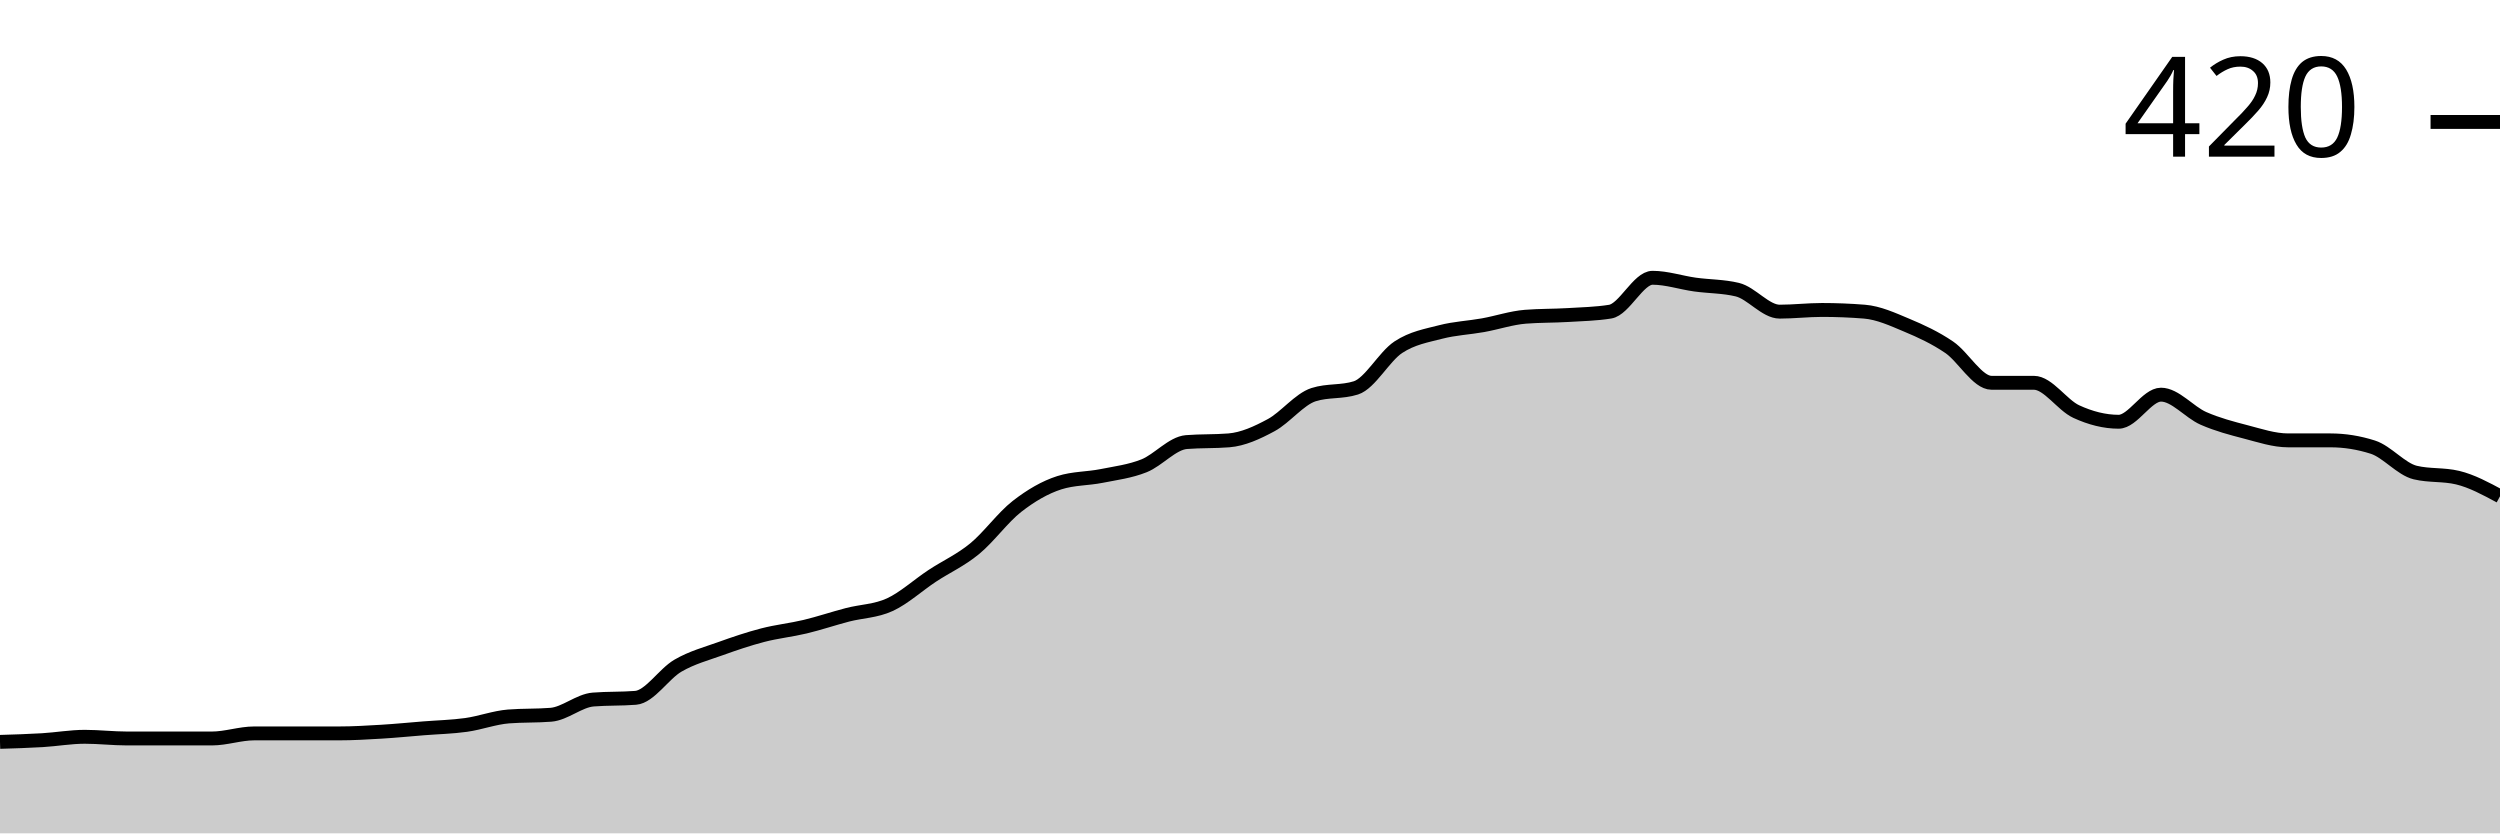
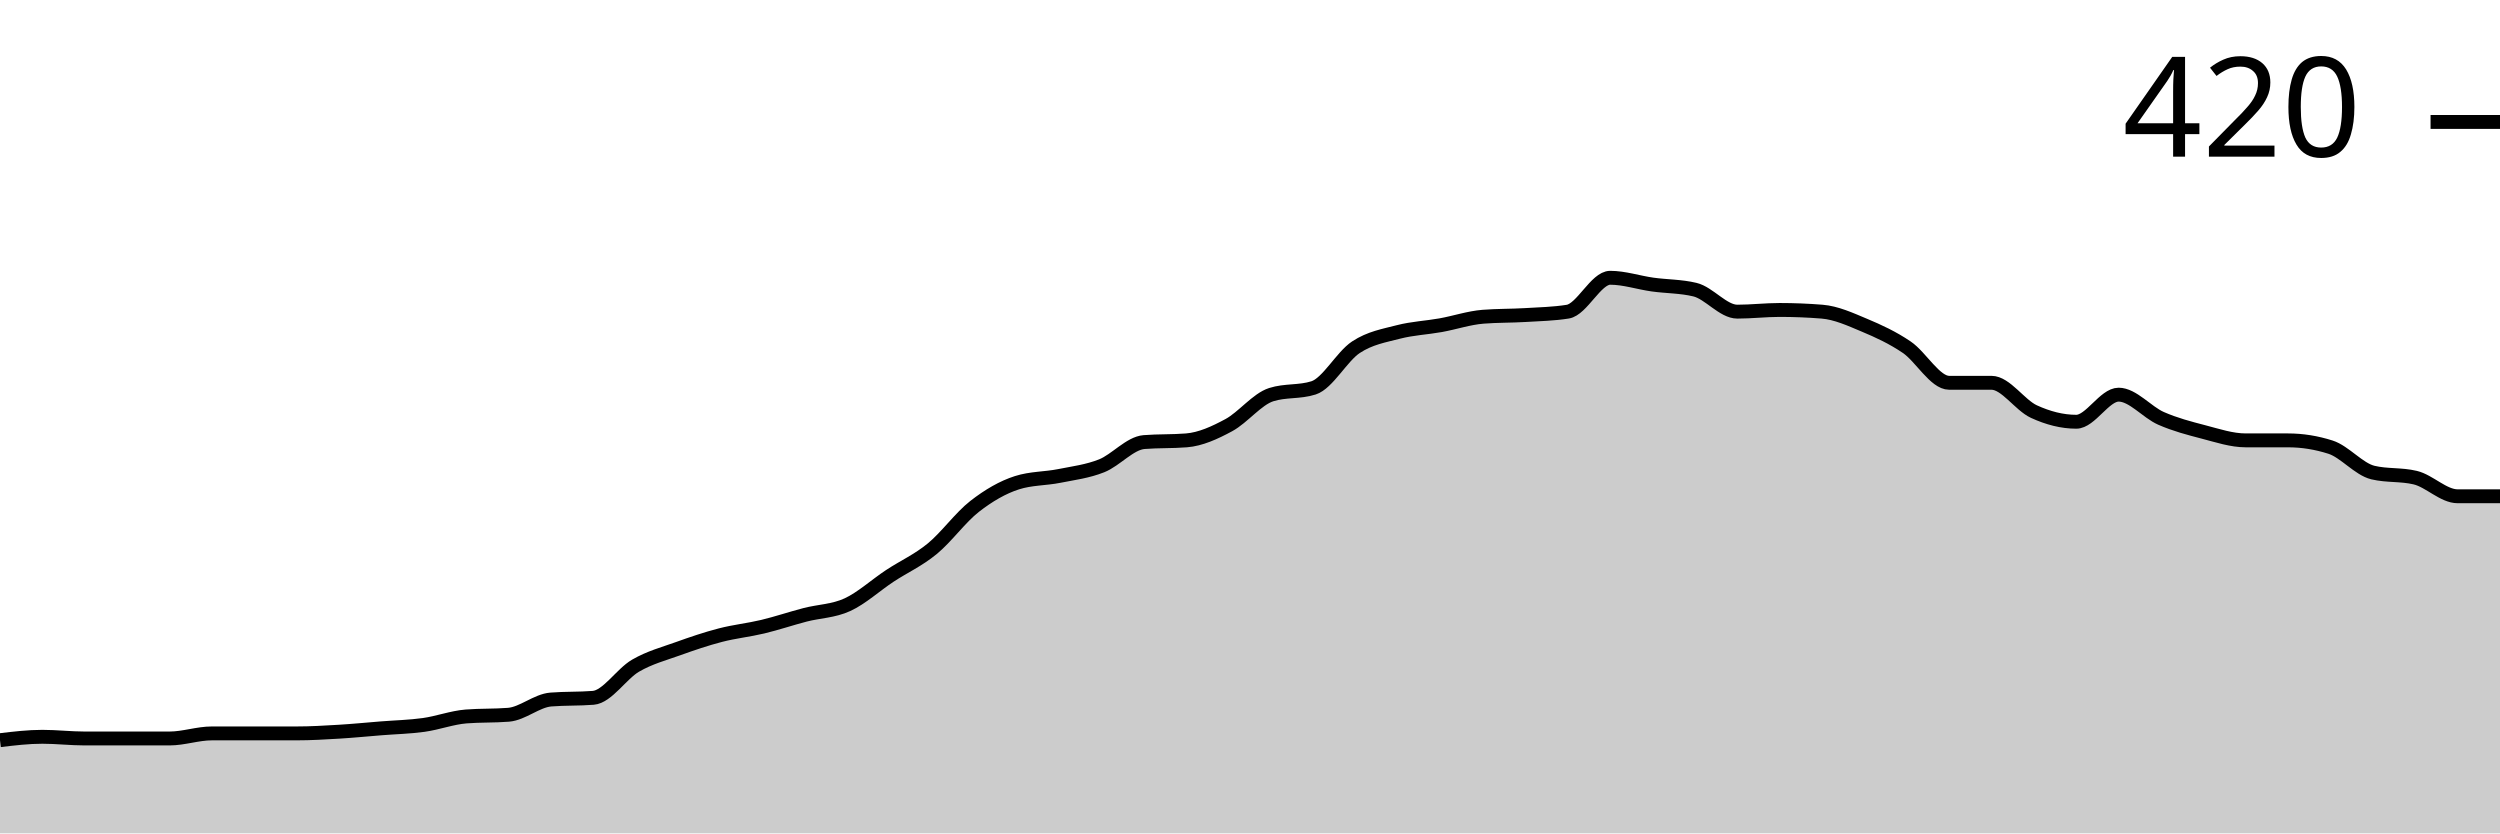
<svg xmlns="http://www.w3.org/2000/svg" viewBox="0 0 180 60">
  <g transform="translate(0,20)">
-     <path class="area" fill="rgba(0, 0, 0, 0.2)" d="M0,33.415C1.017,33.384,2.034,33.354,3.051,33.293C4.068,33.232,5.085,33.049,6.102,33.049C7.119,33.049,8.136,33.171,9.153,33.171C10.169,33.171,11.186,33.171,12.203,33.171C13.22,33.171,14.237,33.171,15.254,33.171C16.271,33.171,17.288,32.805,18.305,32.805C19.322,32.805,20.339,32.805,21.356,32.805C22.373,32.805,23.39,32.805,24.407,32.805C25.424,32.805,26.441,32.744,27.458,32.683C28.475,32.622,29.492,32.52,30.508,32.439C31.525,32.358,32.542,32.337,33.559,32.195C34.576,32.053,35.593,31.667,36.61,31.585C37.627,31.504,38.644,31.545,39.661,31.463C40.678,31.382,41.695,30.447,42.712,30.366C43.729,30.285,44.746,30.325,45.763,30.244C46.78,30.163,47.797,28.516,48.814,27.927C49.831,27.337,50.847,27.073,51.864,26.707C52.881,26.341,53.898,25.996,54.915,25.732C55.932,25.467,56.949,25.366,57.966,25.122C58.983,24.878,60,24.533,61.017,24.268C62.034,24.004,63.051,24.004,64.068,23.537C65.085,23.069,66.102,22.134,67.119,21.463C68.136,20.793,69.153,20.346,70.169,19.512C71.186,18.679,72.203,17.256,73.22,16.463C74.237,15.671,75.254,15.081,76.271,14.756C77.288,14.431,78.305,14.472,79.322,14.268C80.339,14.065,81.356,13.943,82.373,13.537C83.39,13.13,84.407,11.911,85.424,11.829C86.441,11.748,87.458,11.789,88.475,11.707C89.492,11.626,90.508,11.159,91.525,10.61C92.542,10.061,93.559,8.74,94.576,8.415C95.593,8.089,96.61,8.252,97.627,7.927C98.644,7.602,99.661,5.671,100.678,5C101.695,4.329,102.712,4.167,103.729,3.902C104.746,3.638,105.763,3.598,106.78,3.415C107.797,3.232,108.814,2.886,109.831,2.805C110.847,2.724,111.864,2.744,112.881,2.683C113.898,2.622,114.915,2.602,115.932,2.439C116.949,2.276,117.966,0,118.983,0C120,0,121.017,0.346,122.034,0.488C123.051,0.63,124.068,0.61,125.085,0.854C126.102,1.098,127.119,2.439,128.136,2.439C129.153,2.439,130.169,2.317,131.186,2.317C132.203,2.317,133.22,2.358,134.237,2.439C135.254,2.52,136.271,2.988,137.288,3.415C138.305,3.841,139.322,4.309,140.339,5C141.356,5.691,142.373,7.561,143.39,7.561C144.407,7.561,145.424,7.561,146.441,7.561C147.458,7.561,148.475,9.167,149.492,9.634C150.508,10.102,151.525,10.366,152.542,10.366C153.559,10.366,154.576,8.415,155.593,8.415C156.61,8.415,157.627,9.675,158.644,10.122C159.661,10.569,160.678,10.833,161.695,11.098C162.712,11.362,163.729,11.707,164.746,11.707C165.763,11.707,166.78,11.707,167.797,11.707C168.814,11.707,169.831,11.87,170.847,12.195C171.864,12.52,172.881,13.78,173.898,14.024C174.915,14.268,175.932,14.146,176.949,14.39C177.966,14.634,178.983,15.183,180,15.732L180,40C178.983,40,177.966,40,176.949,40C175.932,40,174.915,40,173.898,40C172.881,40,171.864,40,170.847,40C169.831,40,168.814,40,167.797,40C166.78,40,165.763,40,164.746,40C163.729,40,162.712,40,161.695,40C160.678,40,159.661,40,158.644,40C157.627,40,156.61,40,155.593,40C154.576,40,153.559,40,152.542,40C151.525,40,150.508,40,149.492,40C148.475,40,147.458,40,146.441,40C145.424,40,144.407,40,143.39,40C142.373,40,141.356,40,140.339,40C139.322,40,138.305,40,137.288,40C136.271,40,135.254,40,134.237,40C133.22,40,132.203,40,131.186,40C130.169,40,129.153,40,128.136,40C127.119,40,126.102,40,125.085,40C124.068,40,123.051,40,122.034,40C121.017,40,120,40,118.983,40C117.966,40,116.949,40,115.932,40C114.915,40,113.898,40,112.881,40C111.864,40,110.847,40,109.831,40C108.814,40,107.797,40,106.78,40C105.763,40,104.746,40,103.729,40C102.712,40,101.695,40,100.678,40C99.661,40,98.644,40,97.627,40C96.61,40,95.593,40,94.576,40C93.559,40,92.542,40,91.525,40C90.508,40,89.492,40,88.475,40C87.458,40,86.441,40,85.424,40C84.407,40,83.39,40,82.373,40C81.356,40,80.339,40,79.322,40C78.305,40,77.288,40,76.271,40C75.254,40,74.237,40,73.22,40C72.203,40,71.186,40,70.169,40C69.153,40,68.136,40,67.119,40C66.102,40,65.085,40,64.068,40C63.051,40,62.034,40,61.017,40C60,40,58.983,40,57.966,40C56.949,40,55.932,40,54.915,40C53.898,40,52.881,40,51.864,40C50.847,40,49.831,40,48.814,40C47.797,40,46.78,40,45.763,40C44.746,40,43.729,40,42.712,40C41.695,40,40.678,40,39.661,40C38.644,40,37.627,40,36.61,40C35.593,40,34.576,40,33.559,40C32.542,40,31.525,40,30.508,40C29.492,40,28.475,40,27.458,40C26.441,40,25.424,40,24.407,40C23.39,40,22.373,40,21.356,40C20.339,40,19.322,40,18.305,40C17.288,40,16.271,40,15.254,40C14.237,40,13.22,40,12.203,40C11.186,40,10.169,40,9.153,40C8.136,40,7.119,40,6.102,40C5.085,40,4.068,40,3.051,40C2.034,40,1.017,40,0,40Z" />
-     <path class="line" stroke="black" fill="none" d="M0,33.415C1.017,33.384,2.034,33.354,3.051,33.293C4.068,33.232,5.085,33.049,6.102,33.049C7.119,33.049,8.136,33.171,9.153,33.171C10.169,33.171,11.186,33.171,12.203,33.171C13.22,33.171,14.237,33.171,15.254,33.171C16.271,33.171,17.288,32.805,18.305,32.805C19.322,32.805,20.339,32.805,21.356,32.805C22.373,32.805,23.39,32.805,24.407,32.805C25.424,32.805,26.441,32.744,27.458,32.683C28.475,32.622,29.492,32.52,30.508,32.439C31.525,32.358,32.542,32.337,33.559,32.195C34.576,32.053,35.593,31.667,36.61,31.585C37.627,31.504,38.644,31.545,39.661,31.463C40.678,31.382,41.695,30.447,42.712,30.366C43.729,30.285,44.746,30.325,45.763,30.244C46.78,30.163,47.797,28.516,48.814,27.927C49.831,27.337,50.847,27.073,51.864,26.707C52.881,26.341,53.898,25.996,54.915,25.732C55.932,25.467,56.949,25.366,57.966,25.122C58.983,24.878,60,24.533,61.017,24.268C62.034,24.004,63.051,24.004,64.068,23.537C65.085,23.069,66.102,22.134,67.119,21.463C68.136,20.793,69.153,20.346,70.169,19.512C71.186,18.679,72.203,17.256,73.22,16.463C74.237,15.671,75.254,15.081,76.271,14.756C77.288,14.431,78.305,14.472,79.322,14.268C80.339,14.065,81.356,13.943,82.373,13.537C83.39,13.13,84.407,11.911,85.424,11.829C86.441,11.748,87.458,11.789,88.475,11.707C89.492,11.626,90.508,11.159,91.525,10.61C92.542,10.061,93.559,8.74,94.576,8.415C95.593,8.089,96.61,8.252,97.627,7.927C98.644,7.602,99.661,5.671,100.678,5C101.695,4.329,102.712,4.167,103.729,3.902C104.746,3.638,105.763,3.598,106.78,3.415C107.797,3.232,108.814,2.886,109.831,2.805C110.847,2.724,111.864,2.744,112.881,2.683C113.898,2.622,114.915,2.602,115.932,2.439C116.949,2.276,117.966,0,118.983,0C120,0,121.017,0.346,122.034,0.488C123.051,0.63,124.068,0.61,125.085,0.854C126.102,1.098,127.119,2.439,128.136,2.439C129.153,2.439,130.169,2.317,131.186,2.317C132.203,2.317,133.22,2.358,134.237,2.439C135.254,2.52,136.271,2.988,137.288,3.415C138.305,3.841,139.322,4.309,140.339,5C141.356,5.691,142.373,7.561,143.39,7.561C144.407,7.561,145.424,7.561,146.441,7.561C147.458,7.561,148.475,9.167,149.492,9.634C150.508,10.102,151.525,10.366,152.542,10.366C153.559,10.366,154.576,8.415,155.593,8.415C156.61,8.415,157.627,9.675,158.644,10.122C159.661,10.569,160.678,10.833,161.695,11.098C162.712,11.362,163.729,11.707,164.746,11.707C165.763,11.707,166.78,11.707,167.797,11.707C168.814,11.707,169.831,11.87,170.847,12.195C171.864,12.52,172.881,13.78,173.898,14.024C174.915,14.268,175.932,14.146,176.949,14.39C177.966,14.634,178.983,15.183,180,15.732" />
+     <path class="area" fill="rgba(0, 0, 0, 0.2)" d="M0,33.293C1.017,33.171,2.034,33.049,3.051,33.049C4.068,33.049,5.085,33.171,6.102,33.171C7.119,33.171,8.136,33.171,9.153,33.171C10.169,33.171,11.186,33.171,12.203,33.171C13.22,33.171,14.237,32.805,15.254,32.805C16.271,32.805,17.288,32.805,18.305,32.805C19.322,32.805,20.339,32.805,21.356,32.805C22.373,32.805,23.39,32.744,24.407,32.683C25.424,32.622,26.441,32.52,27.458,32.439C28.475,32.358,29.492,32.337,30.508,32.195C31.525,32.053,32.542,31.667,33.559,31.585C34.576,31.504,35.593,31.545,36.61,31.463C37.627,31.382,38.644,30.447,39.661,30.366C40.678,30.285,41.695,30.325,42.712,30.244C43.729,30.163,44.746,28.516,45.763,27.927C46.78,27.337,47.797,27.073,48.814,26.707C49.831,26.341,50.847,25.996,51.864,25.732C52.881,25.467,53.898,25.366,54.915,25.122C55.932,24.878,56.949,24.533,57.966,24.268C58.983,24.004,60,24.004,61.017,23.537C62.034,23.069,63.051,22.134,64.068,21.463C65.085,20.793,66.102,20.346,67.119,19.512C68.136,18.679,69.153,17.256,70.169,16.463C71.186,15.671,72.203,15.081,73.22,14.756C74.237,14.431,75.254,14.472,76.271,14.268C77.288,14.065,78.305,13.943,79.322,13.537C80.339,13.13,81.356,11.911,82.373,11.829C83.39,11.748,84.407,11.789,85.424,11.707C86.441,11.626,87.458,11.159,88.475,10.61C89.492,10.061,90.508,8.74,91.525,8.415C92.542,8.089,93.559,8.252,94.576,7.927C95.593,7.602,96.61,5.671,97.627,5C98.644,4.329,99.661,4.167,100.678,3.902C101.695,3.638,102.712,3.598,103.729,3.415C104.746,3.232,105.763,2.886,106.78,2.805C107.797,2.724,108.814,2.744,109.831,2.683C110.847,2.622,111.864,2.602,112.881,2.439C113.898,2.276,114.915,0,115.932,0C116.949,0,117.966,0.346,118.983,0.488C120,0.63,121.017,0.61,122.034,0.854C123.051,1.098,124.068,2.439,125.085,2.439C126.102,2.439,127.119,2.317,128.136,2.317C129.153,2.317,130.169,2.358,131.186,2.439C132.203,2.52,133.22,2.988,134.237,3.415C135.254,3.841,136.271,4.309,137.288,5C138.305,5.691,139.322,7.561,140.339,7.561C141.356,7.561,142.373,7.561,143.39,7.561C144.407,7.561,145.424,9.167,146.441,9.634C147.458,10.102,148.475,10.366,149.492,10.366C150.508,10.366,151.525,8.415,152.542,8.415C153.559,8.415,154.576,9.675,155.593,10.122C156.61,10.569,157.627,10.833,158.644,11.098C159.661,11.362,160.678,11.707,161.695,11.707C162.712,11.707,163.729,11.707,164.746,11.707C165.763,11.707,166.78,11.87,167.797,12.195C168.814,12.52,169.831,13.78,170.847,14.024C171.864,14.268,172.881,14.146,173.898,14.39C174.915,14.634,175.932,15.732,176.949,15.732C177.966,15.732,178.983,15.732,180,15.732L180,40C178.983,40,177.966,40,176.949,40C175.932,40,174.915,40,173.898,40C172.881,40,171.864,40,170.847,40C169.831,40,168.814,40,167.797,40C166.78,40,165.763,40,164.746,40C163.729,40,162.712,40,161.695,40C160.678,40,159.661,40,158.644,40C157.627,40,156.61,40,155.593,40C154.576,40,153.559,40,152.542,40C151.525,40,150.508,40,149.492,40C148.475,40,147.458,40,146.441,40C145.424,40,144.407,40,143.39,40C142.373,40,141.356,40,140.339,40C139.322,40,138.305,40,137.288,40C136.271,40,135.254,40,134.237,40C133.22,40,132.203,40,131.186,40C130.169,40,129.153,40,128.136,40C127.119,40,126.102,40,125.085,40C124.068,40,123.051,40,122.034,40C121.017,40,120,40,118.983,40C117.966,40,116.949,40,115.932,40C114.915,40,113.898,40,112.881,40C111.864,40,110.847,40,109.831,40C108.814,40,107.797,40,106.78,40C105.763,40,104.746,40,103.729,40C102.712,40,101.695,40,100.678,40C99.661,40,98.644,40,97.627,40C96.61,40,95.593,40,94.576,40C93.559,40,92.542,40,91.525,40C90.508,40,89.492,40,88.475,40C87.458,40,86.441,40,85.424,40C84.407,40,83.39,40,82.373,40C81.356,40,80.339,40,79.322,40C78.305,40,77.288,40,76.271,40C75.254,40,74.237,40,73.22,40C72.203,40,71.186,40,70.169,40C69.153,40,68.136,40,67.119,40C66.102,40,65.085,40,64.068,40C63.051,40,62.034,40,61.017,40C60,40,58.983,40,57.966,40C56.949,40,55.932,40,54.915,40C53.898,40,52.881,40,51.864,40C50.847,40,49.831,40,48.814,40C47.797,40,46.78,40,45.763,40C44.746,40,43.729,40,42.712,40C41.695,40,40.678,40,39.661,40C38.644,40,37.627,40,36.61,40C35.593,40,34.576,40,33.559,40C32.542,40,31.525,40,30.508,40C29.492,40,28.475,40,27.458,40C26.441,40,25.424,40,24.407,40C23.39,40,22.373,40,21.356,40C20.339,40,19.322,40,18.305,40C17.288,40,16.271,40,15.254,40C14.237,40,13.22,40,12.203,40C11.186,40,10.169,40,9.153,40C8.136,40,7.119,40,6.102,40C5.085,40,4.068,40,3.051,40C2.034,40,1.017,40,0,40Z" />
+     <path class="line" stroke="black" fill="none" d="M0,33.293C1.017,33.171,2.034,33.049,3.051,33.049C4.068,33.049,5.085,33.171,6.102,33.171C7.119,33.171,8.136,33.171,9.153,33.171C10.169,33.171,11.186,33.171,12.203,33.171C13.22,33.171,14.237,32.805,15.254,32.805C16.271,32.805,17.288,32.805,18.305,32.805C19.322,32.805,20.339,32.805,21.356,32.805C22.373,32.805,23.39,32.744,24.407,32.683C25.424,32.622,26.441,32.52,27.458,32.439C28.475,32.358,29.492,32.337,30.508,32.195C31.525,32.053,32.542,31.667,33.559,31.585C34.576,31.504,35.593,31.545,36.61,31.463C37.627,31.382,38.644,30.447,39.661,30.366C40.678,30.285,41.695,30.325,42.712,30.244C43.729,30.163,44.746,28.516,45.763,27.927C46.78,27.337,47.797,27.073,48.814,26.707C49.831,26.341,50.847,25.996,51.864,25.732C52.881,25.467,53.898,25.366,54.915,25.122C55.932,24.878,56.949,24.533,57.966,24.268C58.983,24.004,60,24.004,61.017,23.537C62.034,23.069,63.051,22.134,64.068,21.463C65.085,20.793,66.102,20.346,67.119,19.512C68.136,18.679,69.153,17.256,70.169,16.463C71.186,15.671,72.203,15.081,73.22,14.756C74.237,14.431,75.254,14.472,76.271,14.268C77.288,14.065,78.305,13.943,79.322,13.537C80.339,13.13,81.356,11.911,82.373,11.829C83.39,11.748,84.407,11.789,85.424,11.707C86.441,11.626,87.458,11.159,88.475,10.61C89.492,10.061,90.508,8.74,91.525,8.415C92.542,8.089,93.559,8.252,94.576,7.927C95.593,7.602,96.61,5.671,97.627,5C98.644,4.329,99.661,4.167,100.678,3.902C101.695,3.638,102.712,3.598,103.729,3.415C104.746,3.232,105.763,2.886,106.78,2.805C107.797,2.724,108.814,2.744,109.831,2.683C110.847,2.622,111.864,2.602,112.881,2.439C113.898,2.276,114.915,0,115.932,0C116.949,0,117.966,0.346,118.983,0.488C120,0.63,121.017,0.61,122.034,0.854C123.051,1.098,124.068,2.439,125.085,2.439C126.102,2.439,127.119,2.317,128.136,2.317C129.153,2.317,130.169,2.358,131.186,2.439C132.203,2.52,133.22,2.988,134.237,3.415C135.254,3.841,136.271,4.309,137.288,5C138.305,5.691,139.322,7.561,140.339,7.561C141.356,7.561,142.373,7.561,143.39,7.561C144.407,7.561,145.424,9.167,146.441,9.634C147.458,10.102,148.475,10.366,149.492,10.366C150.508,10.366,151.525,8.415,152.542,8.415C153.559,8.415,154.576,9.675,155.593,10.122C156.61,10.569,157.627,10.833,158.644,11.098C159.661,11.362,160.678,11.707,161.695,11.707C162.712,11.707,163.729,11.707,164.746,11.707C165.763,11.707,166.78,11.87,167.797,12.195C168.814,12.52,169.831,13.78,170.847,14.024C171.864,14.268,172.881,14.146,173.898,14.39C174.915,14.634,175.932,15.732,176.949,15.732C177.966,15.732,178.983,15.732,180,15.732" />
    <path class="axis-ceiling" stroke-width="1" stroke="black" fill="none" d="M175,-11.22L180,-11.22" />
    <text class="axis-ceiling-label" font-family="sans-serif" text-anchor="end" font-size="10px" x="170" y="-8.72">420</text>
  </g>
</svg>
